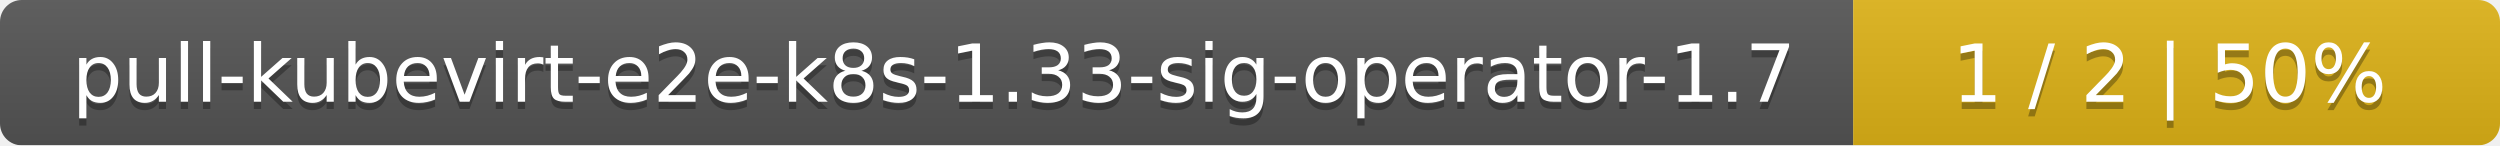
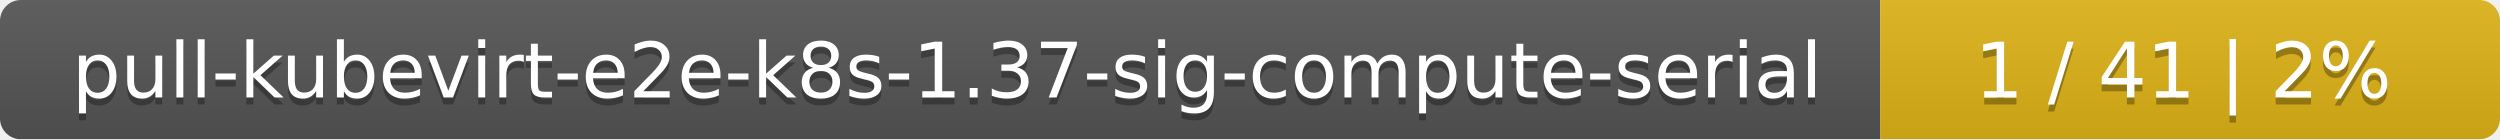
- <svg xmlns="http://www.w3.org/2000/svg" width="344" height="20">
+ <svg xmlns="http://www.w3.org/2000/svg" width="359" height="20">
  <linearGradient id="smooth" x2="0" y2="100%">
    <stop offset="0" stop-color="#bbb" stop-opacity=".1" />
    <stop offset="1" stop-opacity=".1" />
  </linearGradient>
  <mask id="round">
-     <rect width="344" height="20" rx="3" fill="#fff" />
+     <rect width="359" height="20" rx="3" fill="#fff" />
  </mask>
  <g mask="url(#round)">
-     <rect width="255" height="20" fill="#555" />
-     <rect x="255" width="89" height="20" fill="#dfb317" />
-     <rect width="344" height="20" fill="url(#smooth)" />
+     <rect width="270" height="20" fill="#555" />
+     <rect x="270" width="89" height="20" fill="#dfb317" />
+     <rect width="359" height="20" fill="url(#smooth)" />
  </g>
  <g fill="#fff" text-anchor="middle" font-family="DejaVu Sans,Verdana,Geneva,sans-serif" font-size="11">
-     <text x="128.5" y="15" fill="#010101" fill-opacity=".3">pull-kubevirt-e2e-k8s-1.33-sig-operator-1.7</text>
-     <text x="128.5" y="14">pull-kubevirt-e2e-k8s-1.33-sig-operator-1.7</text>
-     <text x="298.5" y="15" fill="#010101" fill-opacity=".3">1 / 2    |    50%</text>
-     <text x="298.5" y="14">1 / 2    |    50%</text>
+     <text x="136" y="15" fill="#010101" fill-opacity=".3">pull-kubevirt-e2e-k8s-1.37-sig-compute-serial</text>
+     <text x="136" y="14">pull-kubevirt-e2e-k8s-1.37-sig-compute-serial</text>
+     <text x="313.5" y="15" fill="#010101" fill-opacity=".3">1 / 41    |    2%</text>
+     <text x="313.5" y="14">1 / 41    |    2%</text>
  </g>
</svg>
